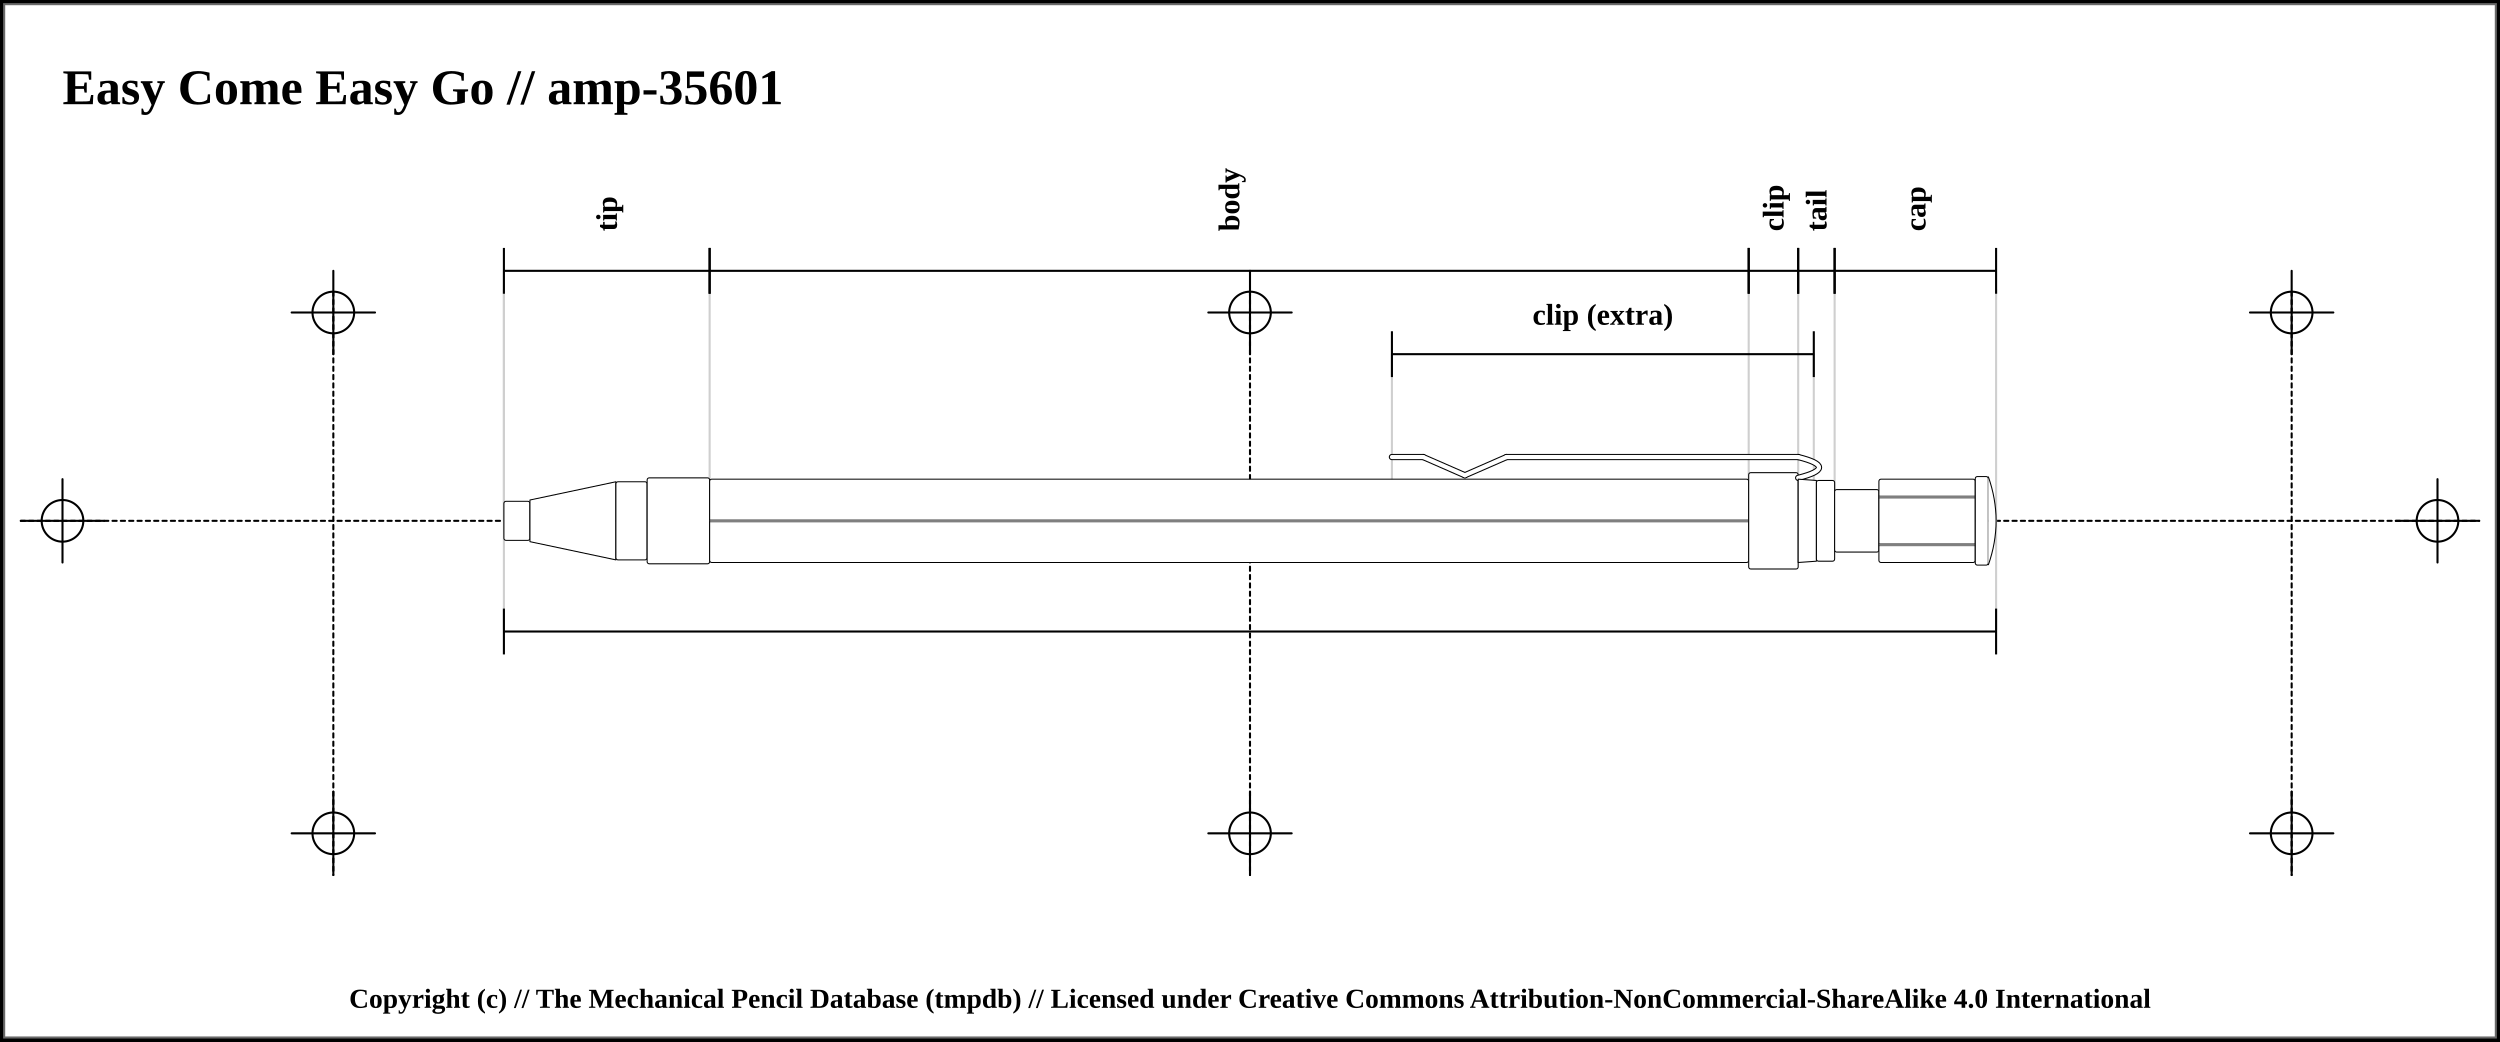
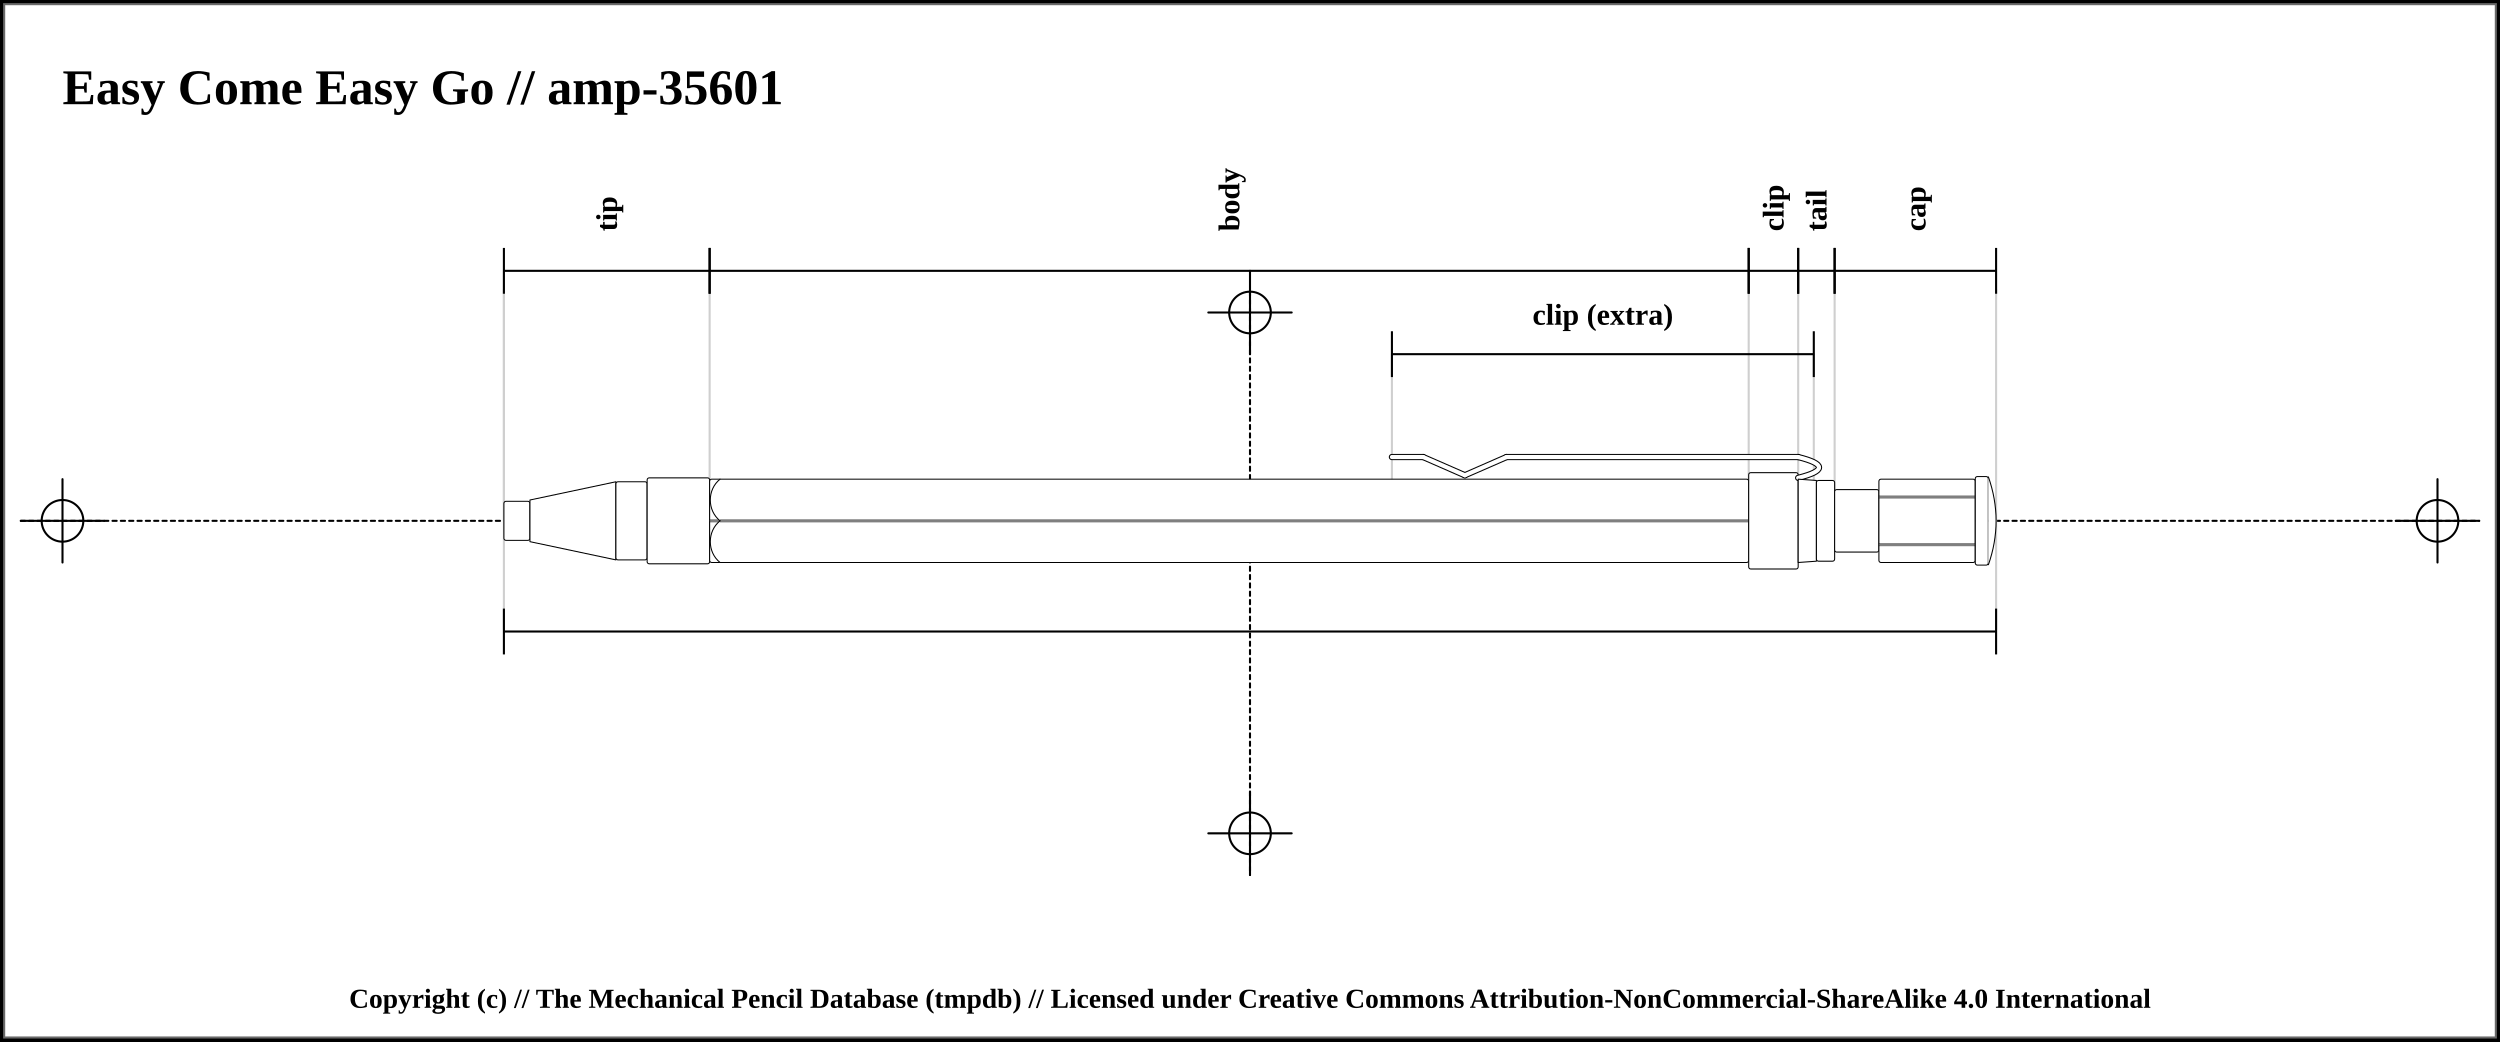
<svg xmlns="http://www.w3.org/2000/svg" width="1200" height="500">
  <pattern id="diagonalHatch" patternUnits="userSpaceOnUse" width="8" height="8">
    <rect width="6" height="6" fill="none" />
    <path stroke="dimgray" stroke-linecap="round" stroke-width="1" d="M 4,4 L 8,8" />
    <path stroke="dimgray" stroke-linecap="round" stroke-width="1" d="M 4,4 L 0,8" />
    <path stroke="gray" stroke-linecap="round" stroke-width="1" d="M 4,4 L 8,0" />
    <path stroke="gray" stroke-linecap="round" stroke-width="1" d="M 4,4 L 0,0" />
  </pattern>
  <rect x="0" y="0" width="1200" height="500" fill="white" stroke="black" stroke-width="4" />
  <rect x="2" y="2" width="1196" height="496" fill="white" stroke="dimgray" stroke-width="1" />
  <line x1="10" y1="250" x2="1190" y2="250" stroke-linecap="round" stroke="#000000" stroke-dasharray="2" stroke-width="1" />
  <line x1="10" y1="250" x2="50" y2="250" stroke-linecap="round" stroke="#000000" stroke-width="1" />
  <line x1="30" y1="230" x2="30" y2="270" stroke="#000000" stroke-linecap="round" stroke-width="1" />
  <circle r="10" cx="30" cy="250" fill="none" stroke="#000000" stroke-width="1" />
  <line x1="1150" y1="250" x2="1190" y2="250" stroke-linecap="round" stroke="#000000" stroke-width="1" />
  <line x1="1170" y1="230" x2="1170" y2="270" stroke="#000000" stroke-linecap="round" stroke-width="1" />
  <circle r="10" cx="1170" cy="250" fill="none" stroke="#000000" stroke-width="1" />
-   <line x1="160" y1="140" x2="160" y2="420" stroke="#000000" stroke-linecap="round" stroke-dasharray="2" stroke-width="1" />
-   <line x1="140" y1="150" x2="180" y2="150" stroke-linecap="round" stroke="#000000" stroke-width="1" />
-   <line x1="160" y1="130" x2="160" y2="170" stroke="#000000" stroke-linecap="round" stroke-width="1" />
-   <circle r="10" cx="160" cy="150" fill="none" stroke="#000000" stroke-width="1" />
-   <line x1="140" y1="400" x2="180" y2="400" stroke-linecap="round" stroke="#000000" stroke-width="1" />
-   <line x1="160" y1="380" x2="160" y2="420" stroke="#000000" stroke-linecap="round" stroke-width="1" />
-   <circle r="10" cx="160" cy="400" fill="none" stroke="#000000" stroke-width="1" />
  <line x1="600" y1="140" x2="600" y2="420" stroke="#000000" stroke-linecap="round" stroke-dasharray="2" stroke-width="1" />
  <line x1="580" y1="150" x2="620" y2="150" stroke-linecap="round" stroke="#000000" stroke-width="1" />
  <line x1="600" y1="130" x2="600" y2="170" stroke="#000000" stroke-linecap="round" stroke-width="1" />
  <circle r="10" cx="600" cy="150" fill="none" stroke="#000000" stroke-width="1" />
  <line x1="580" y1="400" x2="620" y2="400" stroke-linecap="round" stroke="#000000" stroke-width="1" />
  <line x1="600" y1="380" x2="600" y2="420" stroke="#000000" stroke-linecap="round" stroke-width="1" />
  <circle r="10" cx="600" cy="400" fill="none" stroke="#000000" stroke-width="1" />
-   <line x1="1100" y1="140" x2="1100" y2="420" stroke="#000000" stroke-linecap="round" stroke-dasharray="2" stroke-width="1" />
-   <line x1="1080" y1="150" x2="1120" y2="150" stroke-linecap="round" stroke="#000000" stroke-width="1" />
-   <line x1="1100" y1="130" x2="1100" y2="170" stroke="#000000" stroke-linecap="round" stroke-width="1" />
-   <circle r="10" cx="1100" cy="150" fill="none" stroke="#000000" stroke-width="1" />
-   <line x1="1080" y1="400" x2="1120" y2="400" stroke-linecap="round" stroke="#000000" stroke-width="1" />
-   <line x1="1100" y1="380" x2="1100" y2="420" stroke="#000000" stroke-linecap="round" stroke-width="1" />
-   <circle r="10" cx="1100" cy="400" fill="none" stroke="#000000" stroke-width="1" />
  <text x="30" y="50" font-size="2.0em" font-weight="bold"> Easy Come Easy Go // amp-35601 </text>
  <line x1="241.875" y1="138.875" x2="241.875" y2="302" stroke="#cfcfcf" stroke-linecap="round" stroke-width="1" />
  <line x1="241.875" y1="130" x2="241.875" y2="250" stroke="#cfcfcf" stroke-linecap="round" stroke-width="1" />
  <line x1="340.625" y1="130" x2="340.625" y2="250" stroke="#cfcfcf" stroke-linecap="round" stroke-width="1" />
  <line x1="839.375" y1="130" x2="839.375" y2="250" stroke="#cfcfcf" stroke-linecap="round" stroke-width="1" />
  <line x1="668.125" y1="170" x2="668.125" y2="250" stroke="#cfcfcf" stroke-linecap="round" stroke-width="1" />
  <line x1="870.625" y1="170" x2="870.625" y2="250" stroke="#cfcfcf" stroke-linecap="round" stroke-width="1" />
  <line x1="863.125" y1="130" x2="863.125" y2="250" stroke="#cfcfcf" stroke-linecap="round" stroke-width="1" />
  <line x1="880.625" y1="130" x2="880.625" y2="250" stroke="#cfcfcf" stroke-linecap="round" stroke-width="1" />
  <line x1="958.125" y1="138.875" x2="958.125" y2="302" stroke="#cfcfcf" stroke-linecap="round" stroke-width="1" />
  <line x1="241.875" y1="119" x2="241.875" y2="141" stroke="black" stroke-width="1" />
  <line x1="241.875" y1="130" x2="340.625" y2="130" stroke="black" stroke-width="1" />
  <line x1="340.625" y1="119" x2="340.625" y2="141" stroke="black" stroke-width="1" />
  <text x="291.25" y="111" font-size="1.2em" transform="rotate(-90, 291.25, 111)" font-weight="bold" text-anchor="start" dominant-baseline="central" fill="black">
    <tspan x="291.25" dy="0">tip</tspan>
  </text>
  <line x1="340.625" y1="119" x2="340.625" y2="141" stroke="black" stroke-width="1" />
  <line x1="340.625" y1="130" x2="839.375" y2="130" stroke="black" stroke-width="1" />
  <line x1="839.375" y1="119" x2="839.375" y2="141" stroke="black" stroke-width="1" />
  <text x="590" y="111" font-size="1.2em" transform="rotate(-90, 590, 111)" font-weight="bold" text-anchor="start" dominant-baseline="central" fill="black">
    <tspan x="590" dy="0">body</tspan>
  </text>
  <line x1="839.375" y1="119" x2="839.375" y2="141" stroke="black" stroke-width="1" />
  <line x1="839.375" y1="130" x2="863.125" y2="130" stroke="black" stroke-width="1" />
  <line x1="863.125" y1="119" x2="863.125" y2="141" stroke="black" stroke-width="1" />
  <text x="851.25" y="111" font-size="1.2em" transform="rotate(-90, 851.25, 111)" font-weight="bold" text-anchor="start" dominant-baseline="central" fill="black">
    <tspan x="851.25" dy="0">clip</tspan>
  </text>
  <line x1="668.125" y1="159" x2="668.125" y2="181" stroke="black" stroke-width="1" />
  <line x1="668.125" y1="170" x2="870.625" y2="170" stroke="black" stroke-width="1" />
  <line x1="870.625" y1="159" x2="870.625" y2="181" stroke="black" stroke-width="1" />
  <text x="769.375" y="151" font-size="1.2em" font-weight="bold" text-anchor="middle" dominant-baseline="central" fill="black">
    <tspan x="769.375" dy="0">clip (extra)</tspan>
  </text>
  <line x1="863.125" y1="119" x2="863.125" y2="141" stroke="black" stroke-width="1" />
  <line x1="863.125" y1="130" x2="880.625" y2="130" stroke="black" stroke-width="1" />
  <line x1="880.625" y1="119" x2="880.625" y2="141" stroke="black" stroke-width="1" />
  <text x="871.875" y="111" font-size="1.2em" transform="rotate(-90, 871.875, 111)" font-weight="bold" text-anchor="start" dominant-baseline="central" fill="black">
    <tspan x="871.875" dy="0">tail</tspan>
  </text>
  <line x1="880.625" y1="119" x2="880.625" y2="141" stroke="black" stroke-width="1" />
  <line x1="880.625" y1="130" x2="958.125" y2="130" stroke="black" stroke-width="1" />
  <line x1="958.125" y1="119" x2="958.125" y2="141" stroke="black" stroke-width="1" />
  <text x="919.375" y="111" font-size="1.2em" transform="rotate(-90, 919.375, 111)" font-weight="bold" text-anchor="start" dominant-baseline="central" fill="black">
    <tspan x="919.375" dy="0">cap</tspan>
  </text>
  <line x1="241.875" y1="292.125" x2="241.875" y2="314.125" stroke="black" stroke-width="1" />
  <line x1="241.875" y1="303.125" x2="958.125" y2="303.125" stroke="black" stroke-width="1" />
  <line x1="958.125" y1="292.125" x2="958.125" y2="314.125" stroke="black" stroke-width="1" />
  <rect x="241.875" y="240.625" width="12.5" height="18.75" rx="1" ry="1" stroke-width="0.5" stroke="black" fill="white" />
  <path d="M254.375 240 L295.625 231.25 L295.625 268.75 L254.375 260 Z" stroke-width="0.5" stroke="black" stroke-linejoin="round" fill="white" />
  <rect x="295.625" y="231.25" width="15" height="37.5" rx="1" ry="1" stroke-width="0.5" stroke="black" fill="white" />
  <rect x="310.625" y="229.375" width="30" height="41.25" rx="1" ry="1" stroke-width="0.5" stroke="black" fill="white" />
  <rect x="340.625" y="230" width="498.75" height="40" rx="1" ry="1" stroke-width="0.5" stroke="black" fill="white" />
  <line x1="340.625" y1="250" x2="839.375" y2="250" stroke-width="1.5" stroke="black" fill="none" stroke-opacity="0.5" />
  <line x1="340.625" y1="250" x2="839.375" y2="250" stroke-width="0.5" stroke="gray" fill="none" stroke-opacity="0.5" />
  <rect x="839.375" y="226.875" width="23.75" height="46.25" rx="1" ry="1" stroke-width="0.5" stroke="black" fill="white" />
  <line x1="668.125" y1="219.375" x2="683.125" y2="219.375" stroke-width="3" stroke="black" fill="dimgray" stroke-linecap="round" />
/&gt;<line x1="683.125" y1="219.375" x2="703.125" y2="228.125" stroke-width="3" stroke="black" fill="dimgray" stroke-linecap="round" />
/&gt;<line x1="703.125" y1="228.125" x2="723.125" y2="219.375" stroke-width="3" stroke="black" fill="dimgray" stroke-linecap="round" />
/&gt;<line x1="723.125" y1="219.375" x2="863.125" y2="219.375" stroke-width="3" stroke="black" fill="dimgray" stroke-linecap="round" />
/&gt;<path d="M863.125 219.375 Q883.125 224.375 863.125 229.375" stroke-width="3" stroke="black" fill="none" stroke-linecap="round" />
  <line x1="668.125" y1="219.375" x2="683.125" y2="219.375" stroke-width="2" stroke="white" fill="white" stroke-linecap="round" />
/&gt;<line x1="683.125" y1="219.375" x2="703.125" y2="228.125" stroke-width="2" stroke="white" fill="white" stroke-linecap="round" />
/&gt;<line x1="703.125" y1="228.125" x2="723.125" y2="219.375" stroke-width="2" stroke="white" fill="white" stroke-linecap="round" />
/&gt;<line x1="723.125" y1="219.375" x2="863.125" y2="219.375" stroke-width="2" stroke="white" fill="white" stroke-linecap="round" />
/&gt;<path d="M863.125 219.375 Q883.125 224.375 863.125 229.375" stroke-width="2" stroke="white" fill="none" stroke-linecap="round" />
  <path d="M863.125 230 L871.875 230.625 L871.875 269.375 L863.125 270 Z" stroke-width="0.5" stroke="black" stroke-linejoin="round" fill="white" />
  <rect x="871.875" y="230.625" width="8.75" height="38.75" rx="1" ry="1" stroke-width="0.5" stroke="black" fill="white" />
  <rect x="880.625" y="235" width="21.25" height="30" rx="1" ry="1" stroke-width="0.5" stroke="black" fill="white" />
  <rect x="901.875" y="230" width="46.25" height="40" rx="1" ry="1" stroke-width="0.5" stroke="black" fill="white" />
  <line x1="901.875" y1="238.571" x2="948.125" y2="238.571" stroke-width="1.5" stroke="black" fill="none" stroke-opacity="0.5" />
  <line x1="901.875" y1="238.571" x2="948.125" y2="238.571" stroke-width="0.5" stroke="gray" fill="none" stroke-opacity="0.5" />
  <line x1="901.875" y1="261.429" x2="948.125" y2="261.429" stroke-width="1.5" stroke="black" fill="none" stroke-opacity="0.5" />
  <line x1="901.875" y1="261.429" x2="948.125" y2="261.429" stroke-width="0.5" stroke="gray" fill="none" stroke-opacity="0.5" />
  <rect x="948.125" y="228.75" width="6.25" height="42.5" rx="1" ry="1" stroke-width="0.5" stroke="black" fill="white" />
  <path d="M954.375 228.75 Q961.875 250 954.375 271.25" stroke-width="0.5" stroke="black" stroke-linejoin="round" fill="white" />
+   <path d="M 345.625 230 C 339.375 235, 339.375 245, 345.625 250" stroke-width="0.5" stroke="black" stroke-linecap="round" fill="white" />
+   <path d="M 345.625 270 C 339.375 265, 339.375 255, 345.625 250" stroke-width="0.5" stroke="black" stroke-linecap="round" fill="white" />
  <text x="50%" y="480" font-size="1.1em" font-weight="bold" text-anchor="middle" dominant-baseline="middle">Copyright (c) // The Mechanical Pencil Database (tmpdb) // Licensed under Creative Commons Attribution-NonCommercial-ShareAlike 4.0 International</text>
</svg>
